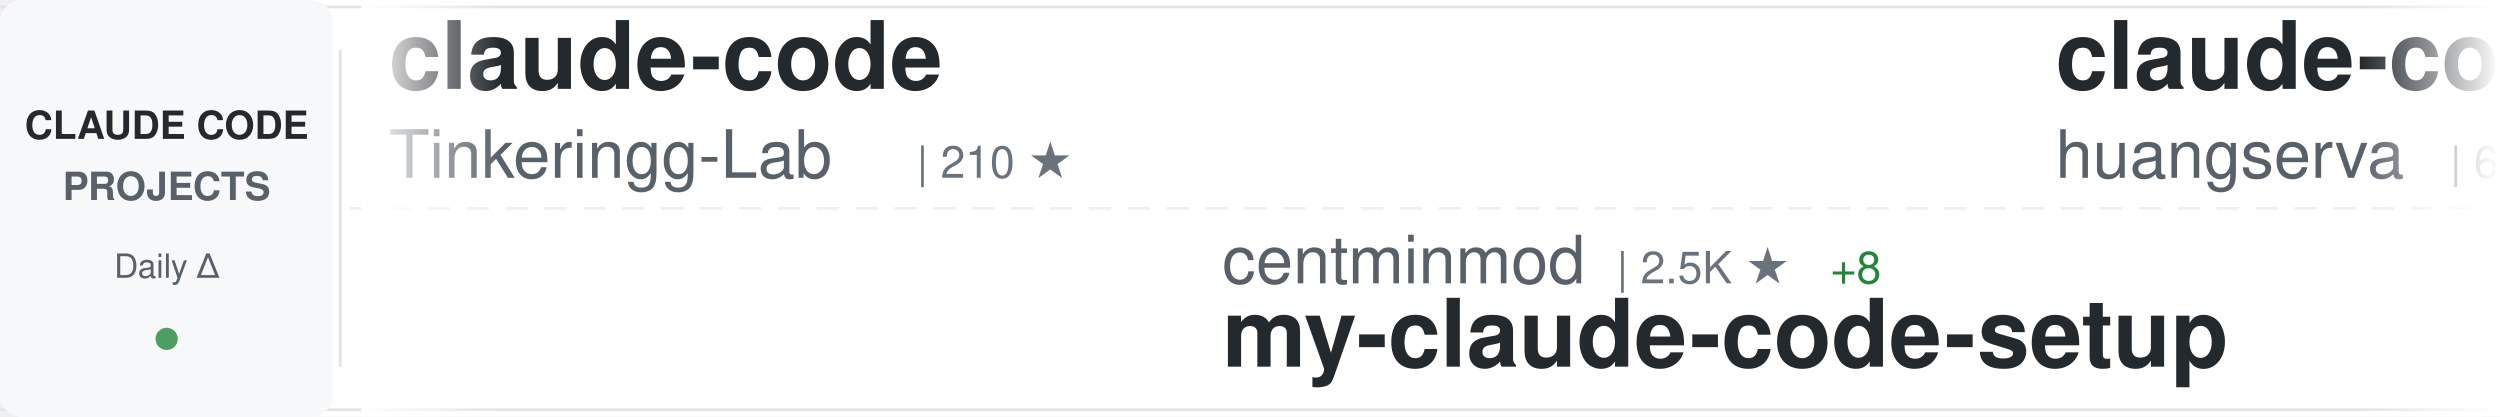
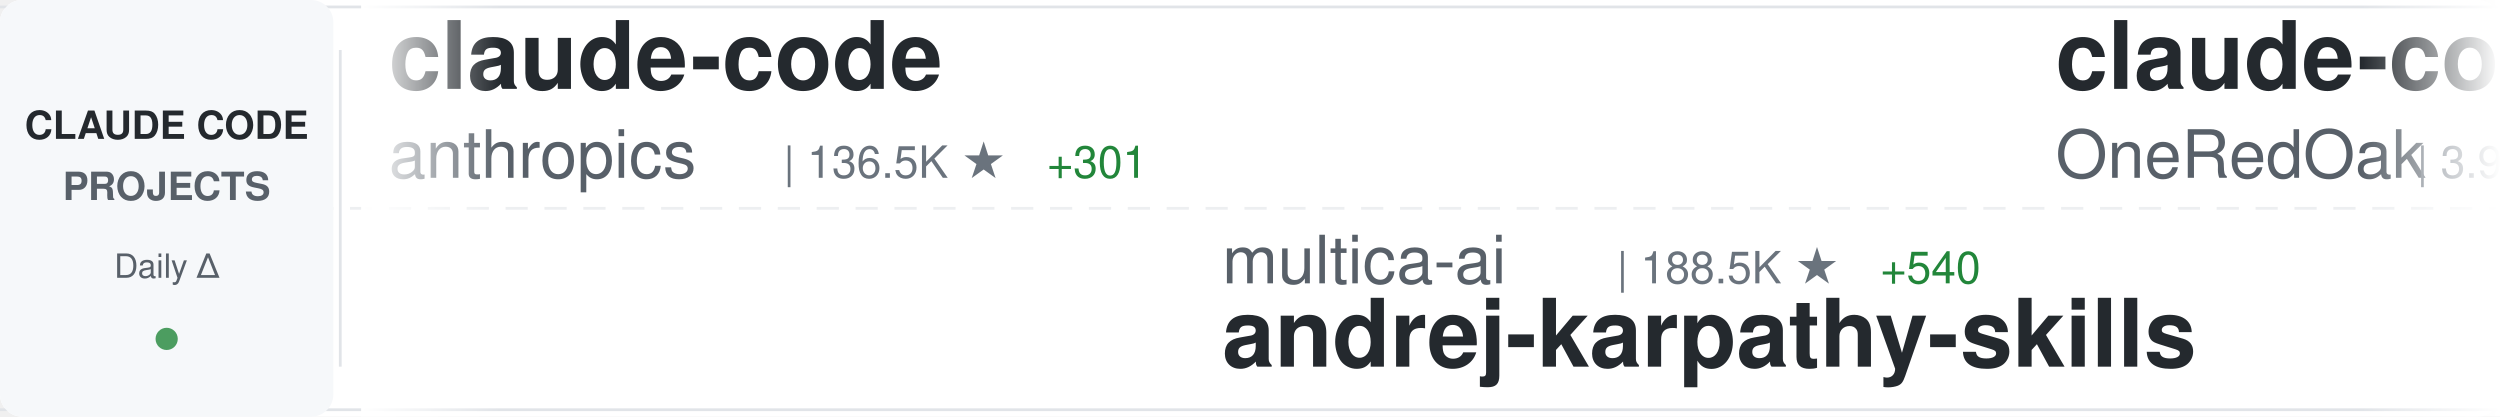
<svg xmlns="http://www.w3.org/2000/svg" width="900" height="150">
  <defs>
    <linearGradient id="awesomeLeftFade" x1="0%" y1="0%" x2="100%" y2="0%">
      <stop offset="0%" style="stop-color:#ffffff;stop-opacity:1" />
      <stop offset="100%" style="stop-color:#ffffff;stop-opacity:0" />
    </linearGradient>
    <linearGradient id="awesomeRightFade" x1="0%" y1="0%" x2="100%" y2="0%">
      <stop offset="0%" style="stop-color:#ffffff;stop-opacity:0" />
      <stop offset="100%" style="stop-color:#ffffff;stop-opacity:1" />
    </linearGradient>
  </defs>
  <rect width="900" height="150" fill="#ffffff" rx="8" />
  <rect x="0" y="2" width="900" height="1" fill="#e1e4e8" />
  <rect x="0" y="147" width="900" height="1" fill="#e1e4e8" />
  <line x1="0" y1="75" x2="900" y2="75" stroke="#e1e4e8" stroke-width="1" stroke-dasharray="8 6" opacity="0.6" />
  <rect x="0" y="0" width="120" height="150" fill="#f6f8fa" rx="8" />
  <text x="60" y="50" font-family="-apple-system, BlinkMacSystemFont, 'Segoe UI', Helvetica, Arial, sans-serif" font-size="14" font-weight="600" fill="#24292e" text-anchor="middle">CLAUDE CODE</text>
  <text x="60" y="72" font-family="-apple-system, BlinkMacSystemFont, 'Segoe UI', Helvetica, Arial, sans-serif" font-size="14" font-weight="600" fill="#586069" text-anchor="middle">PROJECTS</text>
  <text x="60" y="100" font-family="-apple-system, BlinkMacSystemFont, 'Segoe UI', Helvetica, Arial, sans-serif" font-size="12" font-weight="500" fill="#586069" text-anchor="middle">Daily Δ</text>
  <circle cx="60" cy="122" r="4" fill="#22863a" opacity="0.8" />
  <rect x="122" y="18" width="1" height="114" fill="#e1e4e8" />
  <clipPath id="awesomeTickerClip">
    <rect x="130" y="0" width="770" height="150" />
  </clipPath>
  <g clip-path="url(#awesomeTickerClip)">
    <g id="awesomeTickerItems">
      <animateTransform attributeName="transform" attributeType="XML" type="translate" from="0 0" to="-3000 0" dur="54s" repeatCount="indefinite" />
      <g transform="translate(0, 0)">
        <text x="140" y="32" font-family="-apple-system, BlinkMacSystemFont, 'Segoe UI', Helvetica, Arial, sans-serif" font-size="34" font-weight="600" fill="#24292e">claude-code</text>
-         <text x="140" y="64" font-family="-apple-system, BlinkMacSystemFont, 'Segoe UI', Helvetica, Arial, sans-serif" font-size="24" font-weight="400" fill="#586069">Tinkeringg-Lab</text>
-         <text x="330" y="64" font-family="-apple-system, BlinkMacSystemFont, 'Segoe UI', Helvetica, Arial, sans-serif" font-size="16" font-weight="500" fill="#6a737d">| 210 ★</text>
+         <text x="140" y="64" font-family="-apple-system, BlinkMacSystemFont, 'Segoe UI', Helvetica, Arial, sans-serif" font-size="24" font-weight="400" fill="#586069">anthropics</text>
+         <text x="282" y="64" font-family="-apple-system, BlinkMacSystemFont, 'Segoe UI', Helvetica, Arial, sans-serif" font-size="16" font-weight="500" fill="#6a737d">| 136.5K ★</text>
+         <text x="377" y="64" font-family="-apple-system, BlinkMacSystemFont, 'Segoe UI', Helvetica, Arial, sans-serif" font-size="16" font-weight="500" fill="#22863a"> +301</text>
      </g>
      <g transform="translate(300, 0)">
-         <text x="140" y="102" font-family="-apple-system, BlinkMacSystemFont, 'Segoe UI', Helvetica, Arial, sans-serif" font-size="24" font-weight="400" fill="#586069">centminmod</text>
-         <text x="282" y="102" font-family="-apple-system, BlinkMacSystemFont, 'Segoe UI', Helvetica, Arial, sans-serif" font-size="16" font-weight="500" fill="#6a737d">| 2.5K ★</text>
-         <text x="359" y="102" font-family="-apple-system, BlinkMacSystemFont, 'Segoe UI', Helvetica, Arial, sans-serif" font-size="16" font-weight="500" fill="#22863a"> +8</text>
-         <text x="140" y="132" font-family="-apple-system, BlinkMacSystemFont, 'Segoe UI', Helvetica, Arial, sans-serif" font-size="34" font-weight="600" fill="#24292e">my-claude-code-setup</text>
+         <text x="140" y="102" font-family="-apple-system, BlinkMacSystemFont, 'Segoe UI', Helvetica, Arial, sans-serif" font-size="24" font-weight="400" fill="#586069">multica-ai</text>
+         <text x="282" y="102" font-family="-apple-system, BlinkMacSystemFont, 'Segoe UI', Helvetica, Arial, sans-serif" font-size="16" font-weight="500" fill="#6a737d">| 188.5K ★</text>
+         <text x="377" y="102" font-family="-apple-system, BlinkMacSystemFont, 'Segoe UI', Helvetica, Arial, sans-serif" font-size="16" font-weight="500" fill="#22863a"> +540</text>
+         <text x="140" y="132" font-family="-apple-system, BlinkMacSystemFont, 'Segoe UI', Helvetica, Arial, sans-serif" font-size="34" font-weight="600" fill="#24292e">andrej-karpathy-skills</text>
      </g>
      <g transform="translate(600, 0)">
-         <text x="140" y="32" font-family="-apple-system, BlinkMacSystemFont, 'Segoe UI', Helvetica, Arial, sans-serif" font-size="34" font-weight="600" fill="#24292e">claude-code-cli</text>
-         <text x="140" y="64" font-family="-apple-system, BlinkMacSystemFont, 'Segoe UI', Helvetica, Arial, sans-serif" font-size="24" font-weight="400" fill="#586069">huangserva</text>
-         <text x="282" y="64" font-family="-apple-system, BlinkMacSystemFont, 'Segoe UI', Helvetica, Arial, sans-serif" font-size="16" font-weight="500" fill="#6a737d">| 619 ★</text>
+         <text x="140" y="32" font-family="-apple-system, BlinkMacSystemFont, 'Segoe UI', Helvetica, Arial, sans-serif" font-size="34" font-weight="600" fill="#24292e">claude-code-workflows</text>
+         <text x="140" y="64" font-family="-apple-system, BlinkMacSystemFont, 'Segoe UI', Helvetica, Arial, sans-serif" font-size="24" font-weight="400" fill="#586069">OneRedOak</text>
+         <text x="270" y="64" font-family="-apple-system, BlinkMacSystemFont, 'Segoe UI', Helvetica, Arial, sans-serif" font-size="16" font-weight="500" fill="#6a737d">| 3.9K ★</text>
+         <text x="347" y="64" font-family="-apple-system, BlinkMacSystemFont, 'Segoe UI', Helvetica, Arial, sans-serif" font-size="16" font-weight="500" fill="#22863a"> +11</text>
      </g>
      <g transform="translate(900, 0)">
-         <text x="140" y="102" font-family="-apple-system, BlinkMacSystemFont, 'Segoe UI', Helvetica, Arial, sans-serif" font-size="24" font-weight="400" fill="#586069">anthropics</text>
-         <text x="282" y="102" font-family="-apple-system, BlinkMacSystemFont, 'Segoe UI', Helvetica, Arial, sans-serif" font-size="16" font-weight="500" fill="#6a737d">| 5.5K ★</text>
-         <text x="359" y="102" font-family="-apple-system, BlinkMacSystemFont, 'Segoe UI', Helvetica, Arial, sans-serif" font-size="16" font-weight="500" fill="#22863a"> +12</text>
-         <text x="140" y="132" font-family="-apple-system, BlinkMacSystemFont, 'Segoe UI', Helvetica, Arial, sans-serif" font-size="34" font-weight="600" fill="#24292e">claude-code-security-rev...</text>
+         <text x="140" y="102" font-family="-apple-system, BlinkMacSystemFont, 'Segoe UI', Helvetica, Arial, sans-serif" font-size="24" font-weight="400" fill="#586069">davila7</text>
+         <text x="246" y="102" font-family="-apple-system, BlinkMacSystemFont, 'Segoe UI', Helvetica, Arial, sans-serif" font-size="16" font-weight="500" fill="#6a737d">| 28.5K ★</text>
+         <text x="332" y="102" font-family="-apple-system, BlinkMacSystemFont, 'Segoe UI', Helvetica, Arial, sans-serif" font-size="16" font-weight="500" fill="#22863a"> +19</text>
+         <text x="140" y="132" font-family="-apple-system, BlinkMacSystemFont, 'Segoe UI', Helvetica, Arial, sans-serif" font-size="34" font-weight="600" fill="#24292e">claude-code-templates</text>
      </g>
      <g transform="translate(1200, 0)">
-         <text x="140" y="32" font-family="-apple-system, BlinkMacSystemFont, 'Segoe UI', Helvetica, Arial, sans-serif" font-size="34" font-weight="600" fill="#24292e">ECC</text>
-         <text x="140" y="64" font-family="-apple-system, BlinkMacSystemFont, 'Segoe UI', Helvetica, Arial, sans-serif" font-size="24" font-weight="400" fill="#586069">affaan-m</text>
-         <text x="258" y="64" font-family="-apple-system, BlinkMacSystemFont, 'Segoe UI', Helvetica, Arial, sans-serif" font-size="16" font-weight="500" fill="#6a737d">| 226.6K ★</text>
-         <text x="353" y="64" font-family="-apple-system, BlinkMacSystemFont, 'Segoe UI', Helvetica, Arial, sans-serif" font-size="16" font-weight="500" fill="#22863a"> +367</text>
+         <text x="140" y="32" font-family="-apple-system, BlinkMacSystemFont, 'Segoe UI', Helvetica, Arial, sans-serif" font-size="34" font-weight="600" fill="#24292e">claude-code-source-code</text>
+         <text x="140" y="64" font-family="-apple-system, BlinkMacSystemFont, 'Segoe UI', Helvetica, Arial, sans-serif" font-size="24" font-weight="400" fill="#586069">777genius</text>
+         <text x="270" y="64" font-family="-apple-system, BlinkMacSystemFont, 'Segoe UI', Helvetica, Arial, sans-serif" font-size="16" font-weight="500" fill="#6a737d">| 918 ★</text>
      </g>
      <g transform="translate(1500, 0)">
-         <text x="140" y="102" font-family="-apple-system, BlinkMacSystemFont, 'Segoe UI', Helvetica, Arial, sans-serif" font-size="24" font-weight="400" fill="#586069">ghuntley</text>
-         <text x="258" y="102" font-family="-apple-system, BlinkMacSystemFont, 'Segoe UI', Helvetica, Arial, sans-serif" font-size="16" font-weight="500" fill="#6a737d">| 986 ★</text>
-         <text x="140" y="132" font-family="-apple-system, BlinkMacSystemFont, 'Segoe UI', Helvetica, Arial, sans-serif" font-size="34" font-weight="600" fill="#24292e">claude-code-source-code-...</text>
+         <text x="140" y="102" font-family="-apple-system, BlinkMacSystemFont, 'Segoe UI', Helvetica, Arial, sans-serif" font-size="24" font-weight="400" fill="#586069">huangserva</text>
+         <text x="282" y="102" font-family="-apple-system, BlinkMacSystemFont, 'Segoe UI', Helvetica, Arial, sans-serif" font-size="16" font-weight="500" fill="#6a737d">| 619 ★</text>
+         <text x="140" y="132" font-family="-apple-system, BlinkMacSystemFont, 'Segoe UI', Helvetica, Arial, sans-serif" font-size="34" font-weight="600" fill="#24292e">claude-code-cli</text>
      </g>
      <g transform="translate(1800, 0)">
-         <text x="140" y="32" font-family="-apple-system, BlinkMacSystemFont, 'Segoe UI', Helvetica, Arial, sans-serif" font-size="34" font-weight="600" fill="#24292e">claude-code-harness</text>
-         <text x="140" y="64" font-family="-apple-system, BlinkMacSystemFont, 'Segoe UI', Helvetica, Arial, sans-serif" font-size="24" font-weight="400" fill="#586069">Chachamaru127</text>
-         <text x="318" y="64" font-family="-apple-system, BlinkMacSystemFont, 'Segoe UI', Helvetica, Arial, sans-serif" font-size="16" font-weight="500" fill="#6a737d">| 2.9K ★</text>
-         <text x="395" y="64" font-family="-apple-system, BlinkMacSystemFont, 'Segoe UI', Helvetica, Arial, sans-serif" font-size="16" font-weight="500" fill="#22863a"> +6</text>
+         <text x="140" y="32" font-family="-apple-system, BlinkMacSystemFont, 'Segoe UI', Helvetica, Arial, sans-serif" font-size="34" font-weight="600" fill="#24292e">awesome-claude-code-tool...</text>
+         <text x="140" y="64" font-family="-apple-system, BlinkMacSystemFont, 'Segoe UI', Helvetica, Arial, sans-serif" font-size="24" font-weight="400" fill="#586069">rohitg00</text>
+         <text x="258" y="64" font-family="-apple-system, BlinkMacSystemFont, 'Segoe UI', Helvetica, Arial, sans-serif" font-size="16" font-weight="500" fill="#6a737d">| 2.3K ★</text>
+         <text x="335" y="64" font-family="-apple-system, BlinkMacSystemFont, 'Segoe UI', Helvetica, Arial, sans-serif" font-size="16" font-weight="500" fill="#22863a"> +10</text>
      </g>
      <g transform="translate(2100, 0)">
-         <text x="140" y="102" font-family="-apple-system, BlinkMacSystemFont, 'Segoe UI', Helvetica, Arial, sans-serif" font-size="24" font-weight="400" fill="#586069">zebbern</text>
-         <text x="246" y="102" font-family="-apple-system, BlinkMacSystemFont, 'Segoe UI', Helvetica, Arial, sans-serif" font-size="16" font-weight="500" fill="#6a737d">| 4.4K ★</text>
-         <text x="323" y="102" font-family="-apple-system, BlinkMacSystemFont, 'Segoe UI', Helvetica, Arial, sans-serif" font-size="16" font-weight="500" fill="#22863a"> +3</text>
-         <text x="140" y="132" font-family="-apple-system, BlinkMacSystemFont, 'Segoe UI', Helvetica, Arial, sans-serif" font-size="34" font-weight="600" fill="#24292e">claude-code-guide</text>
+         <text x="140" y="102" font-family="-apple-system, BlinkMacSystemFont, 'Segoe UI', Helvetica, Arial, sans-serif" font-size="24" font-weight="400" fill="#586069">isboyjc</text>
+         <text x="246" y="102" font-family="-apple-system, BlinkMacSystemFont, 'Segoe UI', Helvetica, Arial, sans-serif" font-size="16" font-weight="500" fill="#6a737d">| 160 ★</text>
+         <text x="140" y="132" font-family="-apple-system, BlinkMacSystemFont, 'Segoe UI', Helvetica, Arial, sans-serif" font-size="34" font-weight="600" fill="#24292e">claude-code</text>
      </g>
      <g transform="translate(2400, 0)">
-         <text x="140" y="32" font-family="-apple-system, BlinkMacSystemFont, 'Segoe UI', Helvetica, Arial, sans-serif" font-size="34" font-weight="600" fill="#24292e">edmunds-claude-code</text>
-         <text x="140" y="64" font-family="-apple-system, BlinkMacSystemFont, 'Segoe UI', Helvetica, Arial, sans-serif" font-size="24" font-weight="400" fill="#586069">edmund-io</text>
-         <text x="270" y="64" font-family="-apple-system, BlinkMacSystemFont, 'Segoe UI', Helvetica, Arial, sans-serif" font-size="16" font-weight="500" fill="#6a737d">| 1.5K ★</text>
+         <text x="140" y="32" font-family="-apple-system, BlinkMacSystemFont, 'Segoe UI', Helvetica, Arial, sans-serif" font-size="34" font-weight="600" fill="#24292e">claude-code-security-rev...</text>
+         <text x="140" y="64" font-family="-apple-system, BlinkMacSystemFont, 'Segoe UI', Helvetica, Arial, sans-serif" font-size="24" font-weight="400" fill="#586069">anthropics</text>
+         <text x="282" y="64" font-family="-apple-system, BlinkMacSystemFont, 'Segoe UI', Helvetica, Arial, sans-serif" font-size="16" font-weight="500" fill="#6a737d">| 5.5K ★</text>
+         <text x="359" y="64" font-family="-apple-system, BlinkMacSystemFont, 'Segoe UI', Helvetica, Arial, sans-serif" font-size="16" font-weight="500" fill="#22863a"> +17</text>
      </g>
      <g transform="translate(2700, 0)">
        <text x="140" y="102" font-family="-apple-system, BlinkMacSystemFont, 'Segoe UI', Helvetica, Arial, sans-serif" font-size="24" font-weight="400" fill="#586069">AICoderTudou</text>
        <text x="306" y="102" font-family="-apple-system, BlinkMacSystemFont, 'Segoe UI', Helvetica, Arial, sans-serif" font-size="16" font-weight="500" fill="#6a737d">| 497 ★</text>
        <text x="140" y="132" font-family="-apple-system, BlinkMacSystemFont, 'Segoe UI', Helvetica, Arial, sans-serif" font-size="34" font-weight="600" fill="#24292e">claude-code-tudou</text>
      </g>
      <g transform="translate(3000, 0)">
        <text x="140" y="32" font-family="-apple-system, BlinkMacSystemFont, 'Segoe UI', Helvetica, Arial, sans-serif" font-size="34" font-weight="600" fill="#24292e">claude-code</text>
-         <text x="140" y="64" font-family="-apple-system, BlinkMacSystemFont, 'Segoe UI', Helvetica, Arial, sans-serif" font-size="24" font-weight="400" fill="#586069">Tinkeringg-Lab</text>
-         <text x="330" y="64" font-family="-apple-system, BlinkMacSystemFont, 'Segoe UI', Helvetica, Arial, sans-serif" font-size="16" font-weight="500" fill="#6a737d">| 210 ★</text>
+         <text x="140" y="64" font-family="-apple-system, BlinkMacSystemFont, 'Segoe UI', Helvetica, Arial, sans-serif" font-size="24" font-weight="400" fill="#586069">anthropics</text>
+         <text x="282" y="64" font-family="-apple-system, BlinkMacSystemFont, 'Segoe UI', Helvetica, Arial, sans-serif" font-size="16" font-weight="500" fill="#6a737d">| 136.5K ★</text>
+         <text x="377" y="64" font-family="-apple-system, BlinkMacSystemFont, 'Segoe UI', Helvetica, Arial, sans-serif" font-size="16" font-weight="500" fill="#22863a"> +301</text>
      </g>
      <g transform="translate(3300, 0)">
-         <text x="140" y="102" font-family="-apple-system, BlinkMacSystemFont, 'Segoe UI', Helvetica, Arial, sans-serif" font-size="24" font-weight="400" fill="#586069">centminmod</text>
-         <text x="282" y="102" font-family="-apple-system, BlinkMacSystemFont, 'Segoe UI', Helvetica, Arial, sans-serif" font-size="16" font-weight="500" fill="#6a737d">| 2.5K ★</text>
-         <text x="359" y="102" font-family="-apple-system, BlinkMacSystemFont, 'Segoe UI', Helvetica, Arial, sans-serif" font-size="16" font-weight="500" fill="#22863a"> +8</text>
-         <text x="140" y="132" font-family="-apple-system, BlinkMacSystemFont, 'Segoe UI', Helvetica, Arial, sans-serif" font-size="34" font-weight="600" fill="#24292e">my-claude-code-setup</text>
+         <text x="140" y="102" font-family="-apple-system, BlinkMacSystemFont, 'Segoe UI', Helvetica, Arial, sans-serif" font-size="24" font-weight="400" fill="#586069">multica-ai</text>
+         <text x="282" y="102" font-family="-apple-system, BlinkMacSystemFont, 'Segoe UI', Helvetica, Arial, sans-serif" font-size="16" font-weight="500" fill="#6a737d">| 188.5K ★</text>
+         <text x="377" y="102" font-family="-apple-system, BlinkMacSystemFont, 'Segoe UI', Helvetica, Arial, sans-serif" font-size="16" font-weight="500" fill="#22863a"> +540</text>
+         <text x="140" y="132" font-family="-apple-system, BlinkMacSystemFont, 'Segoe UI', Helvetica, Arial, sans-serif" font-size="34" font-weight="600" fill="#24292e">andrej-karpathy-skills</text>
      </g>
      <g transform="translate(3600, 0)">
-         <text x="140" y="32" font-family="-apple-system, BlinkMacSystemFont, 'Segoe UI', Helvetica, Arial, sans-serif" font-size="34" font-weight="600" fill="#24292e">claude-code-cli</text>
-         <text x="140" y="64" font-family="-apple-system, BlinkMacSystemFont, 'Segoe UI', Helvetica, Arial, sans-serif" font-size="24" font-weight="400" fill="#586069">huangserva</text>
-         <text x="282" y="64" font-family="-apple-system, BlinkMacSystemFont, 'Segoe UI', Helvetica, Arial, sans-serif" font-size="16" font-weight="500" fill="#6a737d">| 619 ★</text>
+         <text x="140" y="32" font-family="-apple-system, BlinkMacSystemFont, 'Segoe UI', Helvetica, Arial, sans-serif" font-size="34" font-weight="600" fill="#24292e">claude-code-workflows</text>
+         <text x="140" y="64" font-family="-apple-system, BlinkMacSystemFont, 'Segoe UI', Helvetica, Arial, sans-serif" font-size="24" font-weight="400" fill="#586069">OneRedOak</text>
+         <text x="270" y="64" font-family="-apple-system, BlinkMacSystemFont, 'Segoe UI', Helvetica, Arial, sans-serif" font-size="16" font-weight="500" fill="#6a737d">| 3.9K ★</text>
+         <text x="347" y="64" font-family="-apple-system, BlinkMacSystemFont, 'Segoe UI', Helvetica, Arial, sans-serif" font-size="16" font-weight="500" fill="#22863a"> +11</text>
      </g>
      <g transform="translate(3900, 0)">
-         <text x="140" y="102" font-family="-apple-system, BlinkMacSystemFont, 'Segoe UI', Helvetica, Arial, sans-serif" font-size="24" font-weight="400" fill="#586069">anthropics</text>
-         <text x="282" y="102" font-family="-apple-system, BlinkMacSystemFont, 'Segoe UI', Helvetica, Arial, sans-serif" font-size="16" font-weight="500" fill="#6a737d">| 5.5K ★</text>
-         <text x="359" y="102" font-family="-apple-system, BlinkMacSystemFont, 'Segoe UI', Helvetica, Arial, sans-serif" font-size="16" font-weight="500" fill="#22863a"> +12</text>
-         <text x="140" y="132" font-family="-apple-system, BlinkMacSystemFont, 'Segoe UI', Helvetica, Arial, sans-serif" font-size="34" font-weight="600" fill="#24292e">claude-code-security-rev...</text>
+         <text x="140" y="102" font-family="-apple-system, BlinkMacSystemFont, 'Segoe UI', Helvetica, Arial, sans-serif" font-size="24" font-weight="400" fill="#586069">davila7</text>
+         <text x="246" y="102" font-family="-apple-system, BlinkMacSystemFont, 'Segoe UI', Helvetica, Arial, sans-serif" font-size="16" font-weight="500" fill="#6a737d">| 28.5K ★</text>
+         <text x="332" y="102" font-family="-apple-system, BlinkMacSystemFont, 'Segoe UI', Helvetica, Arial, sans-serif" font-size="16" font-weight="500" fill="#22863a"> +19</text>
+         <text x="140" y="132" font-family="-apple-system, BlinkMacSystemFont, 'Segoe UI', Helvetica, Arial, sans-serif" font-size="34" font-weight="600" fill="#24292e">claude-code-templates</text>
      </g>
    </g>
  </g>
  <rect x="130" y="0" width="50" height="150" fill="url(#awesomeLeftFade)" />
  <rect x="850" y="0" width="50" height="150" fill="url(#awesomeRightFade)" />
</svg>
